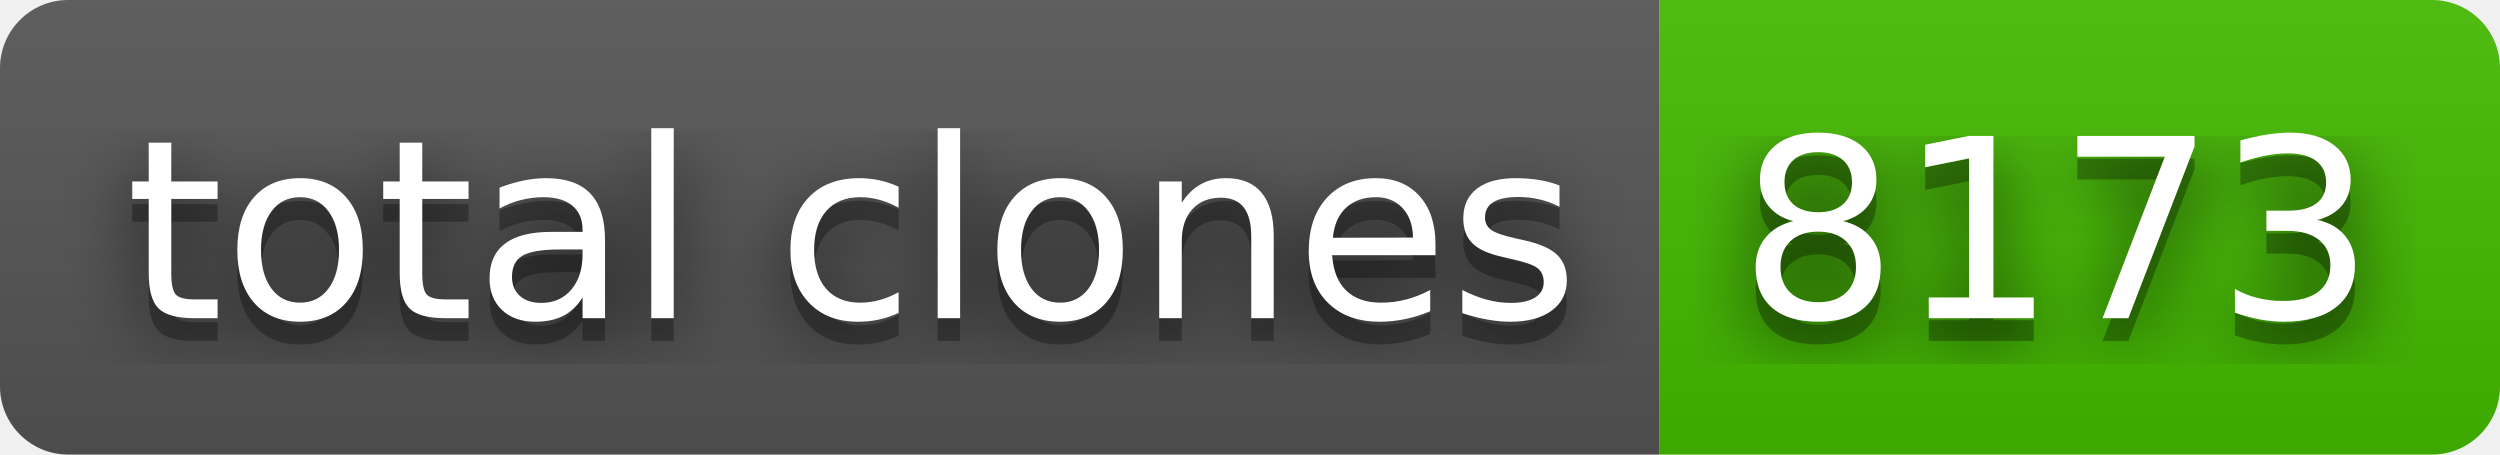
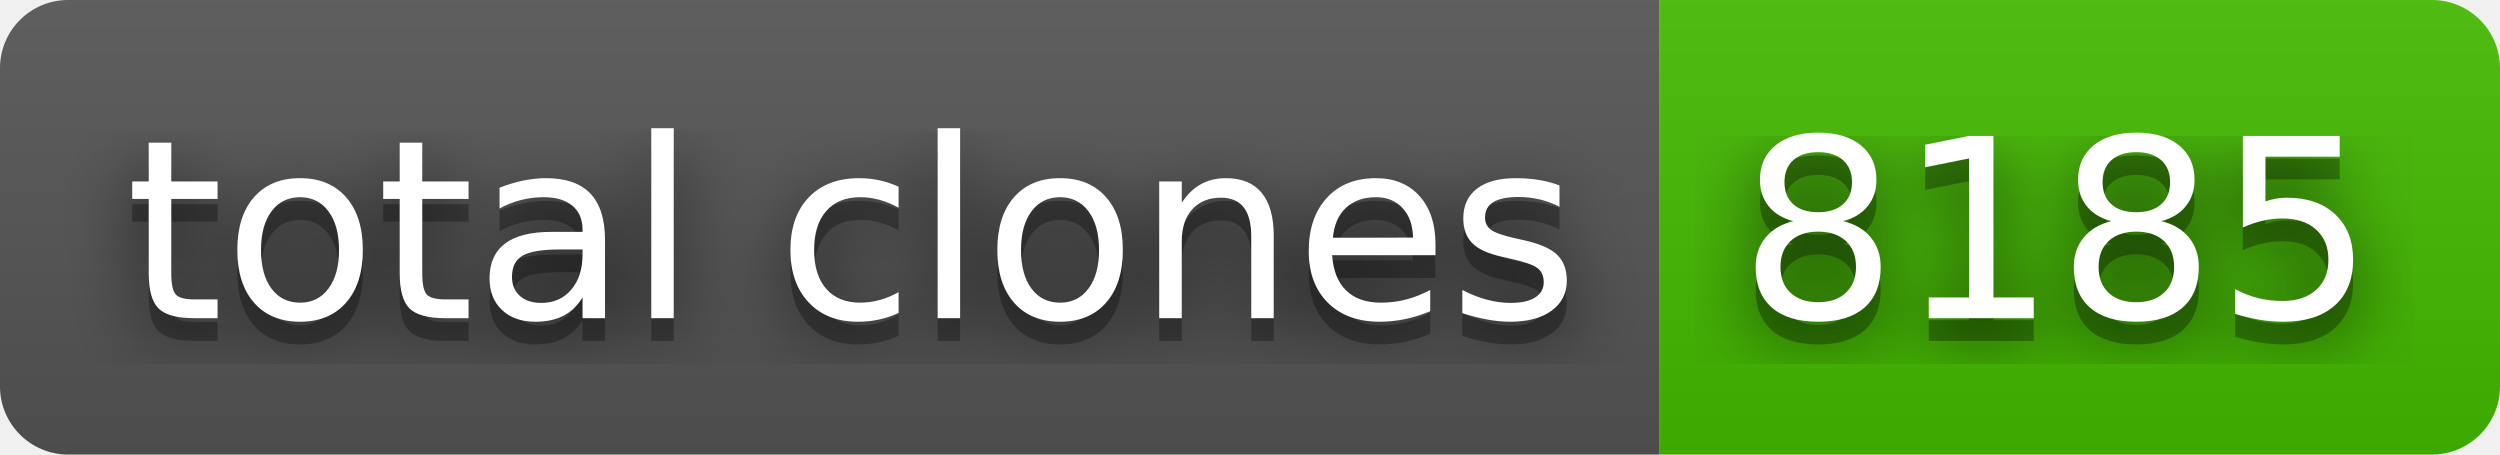
- <svg xmlns="http://www.w3.org/2000/svg" width="110" height="20" role="img" aria-label="total clones: 8173">
+ <svg xmlns="http://www.w3.org/2000/svg" width="110" height="20" role="img" aria-label="total clones: 8185">
  <filter id="blur">
    <feGaussianBlur stdDeviation="16" />
  </filter>
  <linearGradient id="s" x2="0" y2="100%">
    <stop offset="0" stop-color="#bbb" stop-opacity=".1" />
    <stop offset="1" stop-opacity=".1" />
  </linearGradient>
  <clipPath id="r">
    <rect width="110" height="20" rx="3" />
  </clipPath>
  <g clip-path="url(#r)">
    <rect width="73" height="20" fill="#555" />
    <rect x="73" width="37" height="20" fill="#4b0" />
    <rect width="110" height="20" fill="url(#s)" />
  </g>
  <g fill="#fff" text-anchor="middle" font-family="Verdana,Geneva,DejaVu Sans,sans-serif" text-rendering="geometricPrecision" font-size="110">
    <g transform="scale(.1)">
      <g aria-hidden="true" fill="#010101">
        <text x="375" y="150" fill-opacity=".8" filter="url(#blur)" textLength="630">total clones</text>
        <text x="375" y="150" fill-opacity=".3" textLength="630">total clones</text>
      </g>
      <text x="375" y="140" textLength="630">total clones</text>
    </g>
    <g transform="scale(.1)">
      <g aria-hidden="true" fill="#010101">
-         <text x="905" y="150" fill-opacity=".8" filter="url(#blur)" textLength="270">8173</text>
-         <text x="905" y="150" fill-opacity=".3" textLength="270">8173</text>
+         <text x="905" y="150" fill-opacity=".8" filter="url(#blur)" textLength="270">8185</text>
+         <text x="905" y="150" fill-opacity=".3" textLength="270">8185</text>
      </g>
-       <text x="905" y="140" textLength="270">8173</text>
+       <text x="905" y="140" textLength="270">8185</text>
    </g>
  </g>
</svg>
